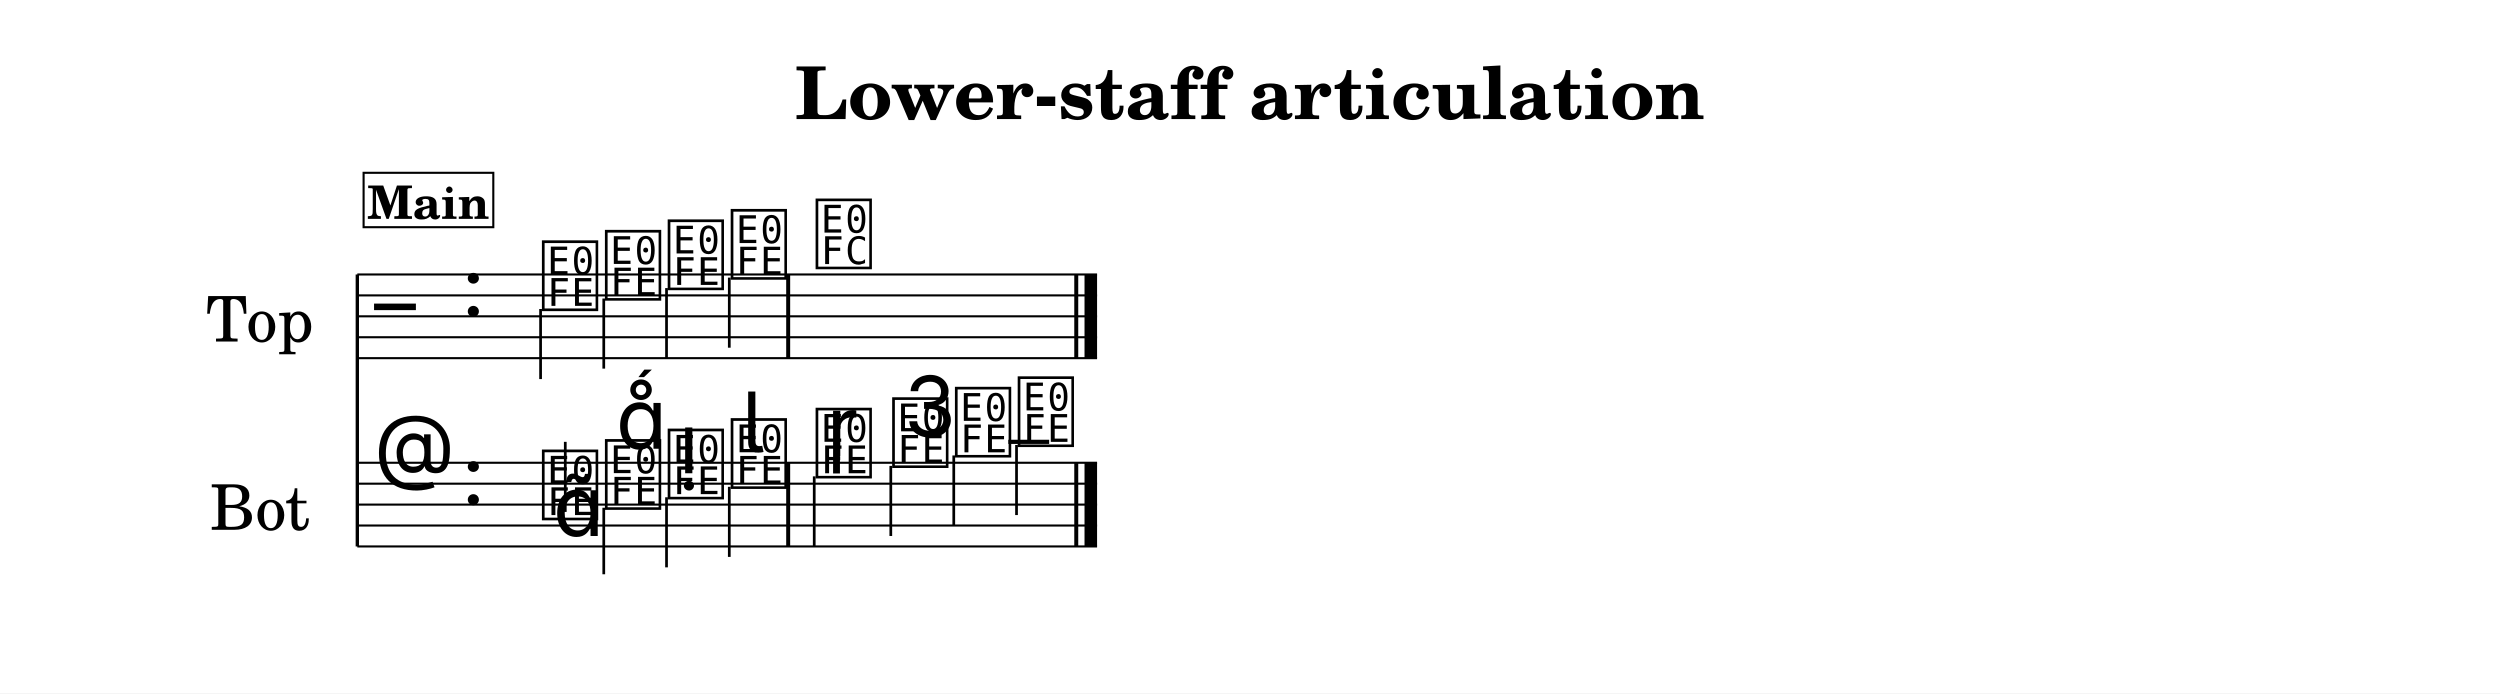
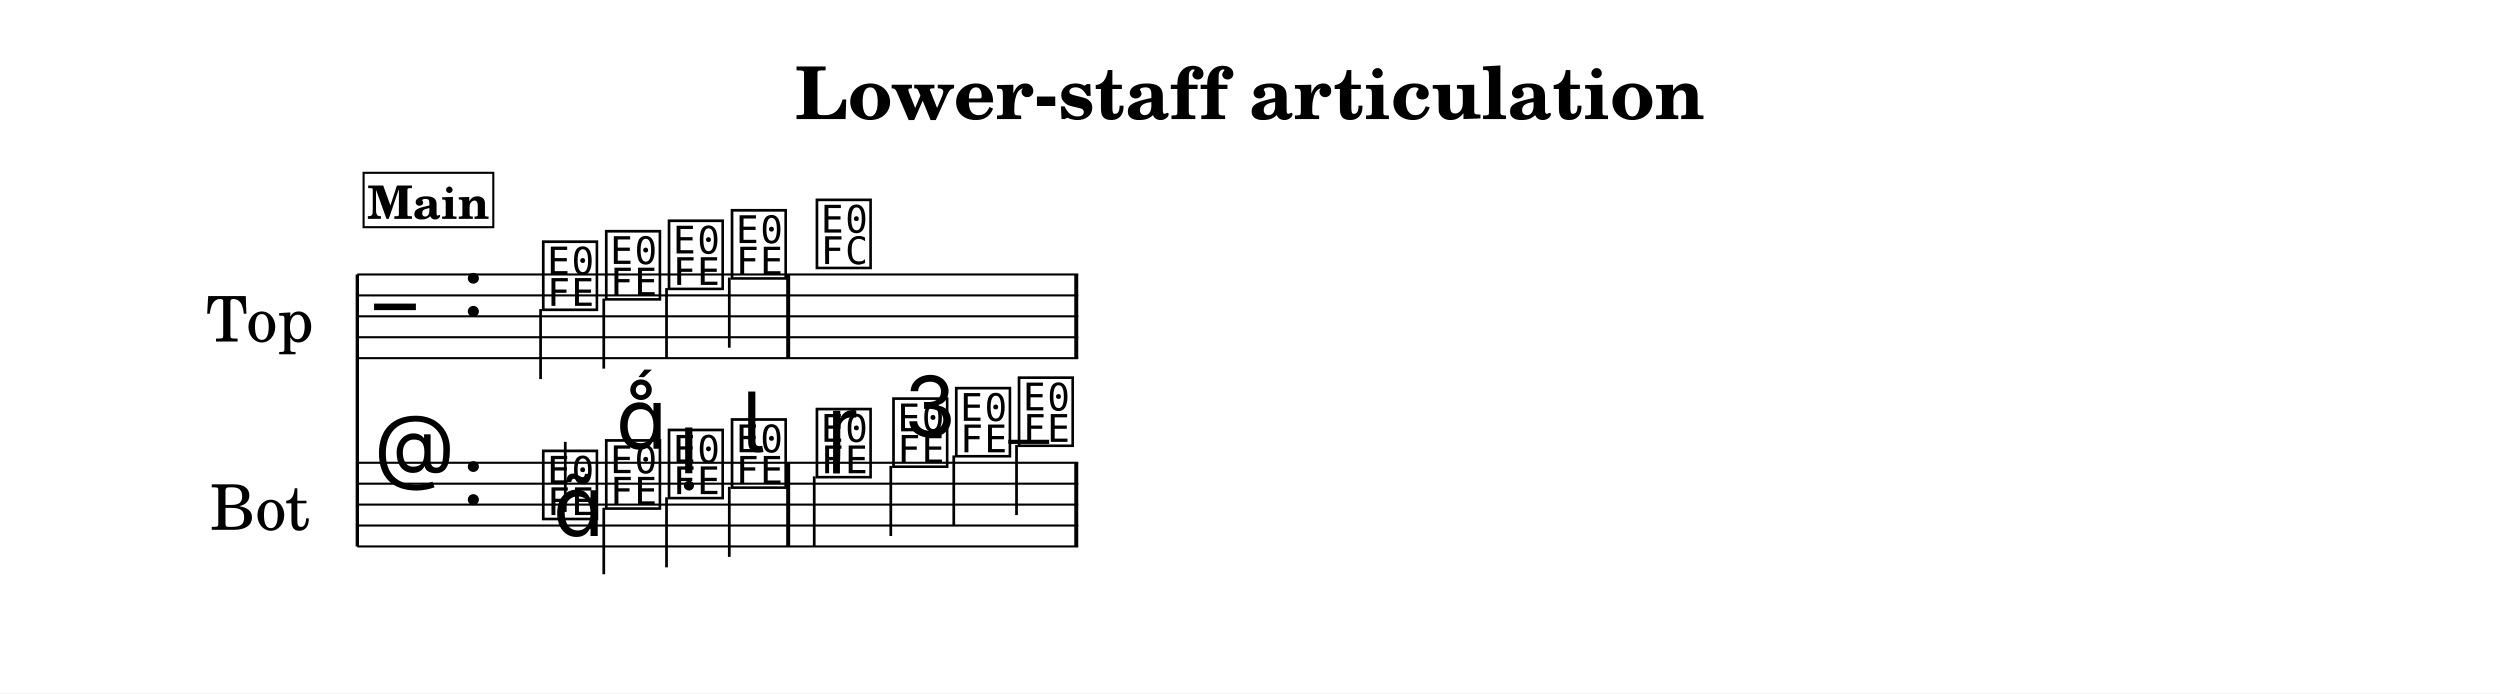
<svg xmlns="http://www.w3.org/2000/svg" width="1195.0" height="331.4" viewBox="0 0 119.50 33.14" font-family="TeX Gyre Schola, serif">
  <style>
  @font-face { font-family: 'Emmentaler'; src: local('Emmentaler'); }
  .music { font-family: 'Emmentaler', serif; }
</style>
  <rect x="0" y="0" width="119.50" height="33.14" fill="#FFFFFF" />
  <text x="59.75" y="5.69" font-size="3.49" font-weight="bold" text-anchor="middle" data-pos="448">Lower-staff articulation</text>
  <g transform="translate(8.54,0.00) scale(1,1)">
    <text x="6.45" y="15.12" font-size="3.00" text-anchor="end" dominant-baseline="central">Top</text>
    <text x="6.26" y="24.12" font-size="3.00" text-anchor="end" dominant-baseline="central">Bot</text>
    <line x1="8.54" y1="13.12" x2="8.54" y2="26.12" stroke="#000000" stroke-width="0.160" />
-     <line x1="8.54" y1="13.12" x2="43.90" y2="13.12" stroke="#000000" stroke-width="0.100" />
-     <line x1="8.54" y1="14.12" x2="43.90" y2="14.12" stroke="#000000" stroke-width="0.100" />
-     <line x1="8.54" y1="15.12" x2="43.90" y2="15.12" stroke="#000000" stroke-width="0.100" />
-     <line x1="8.54" y1="16.12" x2="43.90" y2="16.12" stroke="#000000" stroke-width="0.100" />
-     <line x1="8.54" y1="17.12" x2="43.90" y2="17.12" stroke="#000000" stroke-width="0.100" />
+     <line x1="8.54" y1="13.12" x2="43.00" y2="13.12" stroke="#000000" stroke-width="0.100" />
+     <line x1="8.54" y1="14.12" x2="43.00" y2="14.12" stroke="#000000" stroke-width="0.100" />
+     <line x1="8.54" y1="15.12" x2="43.00" y2="15.12" stroke="#000000" stroke-width="0.100" />
+     <line x1="8.54" y1="16.12" x2="43.00" y2="16.12" stroke="#000000" stroke-width="0.100" />
+     <line x1="8.54" y1="17.12" x2="43.00" y2="17.12" stroke="#000000" stroke-width="0.100" />
    <text class="music" x="9.34" y="16.12" font-size="4.00"></text>
    <text class="music" x="13.54" y="15.12" font-size="4.00" data-pos="475"></text>
    <text class="music" x="17.24" y="14.62" font-size="4.00" data-pos="569"></text>
    <line x1="17.30" y1="14.77" x2="17.30" y2="18.12" stroke="#000000" stroke-width="0.130" />
    <text class="music" x="20.25" y="14.12" font-size="4.00" data-pos="573"></text>
    <line x1="20.32" y1="14.27" x2="20.32" y2="17.62" stroke="#000000" stroke-width="0.130" />
    <text class="music" x="23.25" y="13.62" font-size="4.00" data-pos="575"></text>
    <line x1="23.32" y1="13.77" x2="23.32" y2="17.12" stroke="#000000" stroke-width="0.130" />
    <text class="music" x="26.26" y="13.12" font-size="4.00" data-pos="577"></text>
    <line x1="26.32" y1="13.27" x2="26.32" y2="16.62" stroke="#000000" stroke-width="0.130" />
    <text class="music" x="30.32" y="12.62" font-size="4.00" data-pos="581"></text>
    <rect x="29.04" y="13.12" width="0.19" height="4.00" data-pos="579" />
    <rect x="42.81" y="13.12" width="0.19" height="4.00" data-pos="584" />
-     <rect x="43.30" y="13.12" width="0.60" height="4.00" data-pos="584" />
-     <line x1="8.54" y1="22.12" x2="43.90" y2="22.12" stroke="#000000" stroke-width="0.100" />
-     <line x1="8.54" y1="23.12" x2="43.90" y2="23.12" stroke="#000000" stroke-width="0.100" />
-     <line x1="8.54" y1="24.12" x2="43.90" y2="24.12" stroke="#000000" stroke-width="0.100" />
-     <line x1="8.54" y1="25.12" x2="43.90" y2="25.12" stroke="#000000" stroke-width="0.100" />
-     <line x1="8.54" y1="26.12" x2="43.90" y2="26.12" stroke="#000000" stroke-width="0.100" />
+     <line x1="8.54" y1="22.12" x2="43.00" y2="22.12" stroke="#000000" stroke-width="0.100" />
+     <line x1="8.54" y1="23.12" x2="43.00" y2="23.12" stroke="#000000" stroke-width="0.100" />
+     <line x1="8.54" y1="24.12" x2="43.00" y2="24.12" stroke="#000000" stroke-width="0.100" />
+     <line x1="8.54" y1="25.12" x2="43.00" y2="25.12" stroke="#000000" stroke-width="0.100" />
+     <line x1="8.54" y1="26.12" x2="43.00" y2="26.12" stroke="#000000" stroke-width="0.100" />
    <text class="music" x="9.34" y="23.12" font-size="4.00"></text>
    <text class="music" x="13.54" y="24.12" font-size="4.00" data-pos="475"></text>
    <line x1="39.66" y1="21.12" x2="41.61" y2="21.12" stroke="#000000" stroke-width="0.200" />
    <text class="music" x="17.24" y="24.62" font-size="4.00" data-pos="596"></text>
    <line x1="18.48" y1="24.47" x2="18.48" y2="21.12" stroke="#000000" stroke-width="0.130" />
    <text class="music" x="20.25" y="24.12" font-size="4.00" data-pos="608"></text>
    <line x1="20.32" y1="24.27" x2="20.32" y2="27.45" stroke="#000000" stroke-width="0.130" />
    <text class="music" x="23.25" y="23.62" font-size="4.00" data-pos="617"></text>
    <line x1="23.32" y1="23.77" x2="23.32" y2="27.12" stroke="#000000" stroke-width="0.130" />
    <text class="music" x="26.26" y="23.12" font-size="4.00" data-pos="626"></text>
    <line x1="26.32" y1="23.27" x2="26.32" y2="26.62" stroke="#000000" stroke-width="0.130" />
    <text class="music" x="30.32" y="22.62" font-size="4.00" data-pos="638"></text>
    <line x1="30.38" y1="22.77" x2="30.38" y2="26.12" stroke="#000000" stroke-width="0.130" />
    <text class="music" x="33.98" y="22.12" font-size="4.00" data-pos="647"></text>
    <line x1="34.04" y1="22.27" x2="34.04" y2="25.62" stroke="#000000" stroke-width="0.130" />
    <text class="music" x="36.98" y="21.62" font-size="4.00" data-pos="657"></text>
    <line x1="37.05" y1="21.77" x2="37.05" y2="25.12" stroke="#000000" stroke-width="0.130" />
    <text class="music" x="39.98" y="21.12" font-size="4.00" data-pos="659"></text>
    <line x1="40.05" y1="21.27" x2="40.05" y2="24.62" stroke="#000000" stroke-width="0.130" />
    <rect x="29.04" y="22.12" width="0.19" height="4.00" data-pos="636" />
    <rect x="42.81" y="22.12" width="0.19" height="4.00" data-pos="661" />
-     <rect x="43.30" y="22.12" width="0.60" height="4.00" data-pos="661" />
    <text class="music" x="17.89" y="25.62" font-size="4.00" data-pos="598"></text>
    <text class="music" x="20.90" y="21.45" font-size="4.00" data-pos="609"></text>
    <text class="music" x="23.90" y="22.62" font-size="4.00" data-pos="618"></text>
    <text class="music" x="26.91" y="21.62" font-size="4.00" data-pos="627"></text>
    <text class="music" x="30.97" y="21.82" font-size="4.00" data-pos="640"></text>
    <text class="music" x="34.63" y="20.87" font-size="4.00" data-pos="648"></text>
    <rect x="8.84" y="8.26" width="6.20" height="2.60" fill="#FFFFFF" stroke="#000000" stroke-width="0.100" data-pos="546" />
    <text x="11.94" y="10.46" font-size="2.20" font-weight="bold" text-anchor="middle" data-pos="546">Main</text>
  </g>
</svg>
